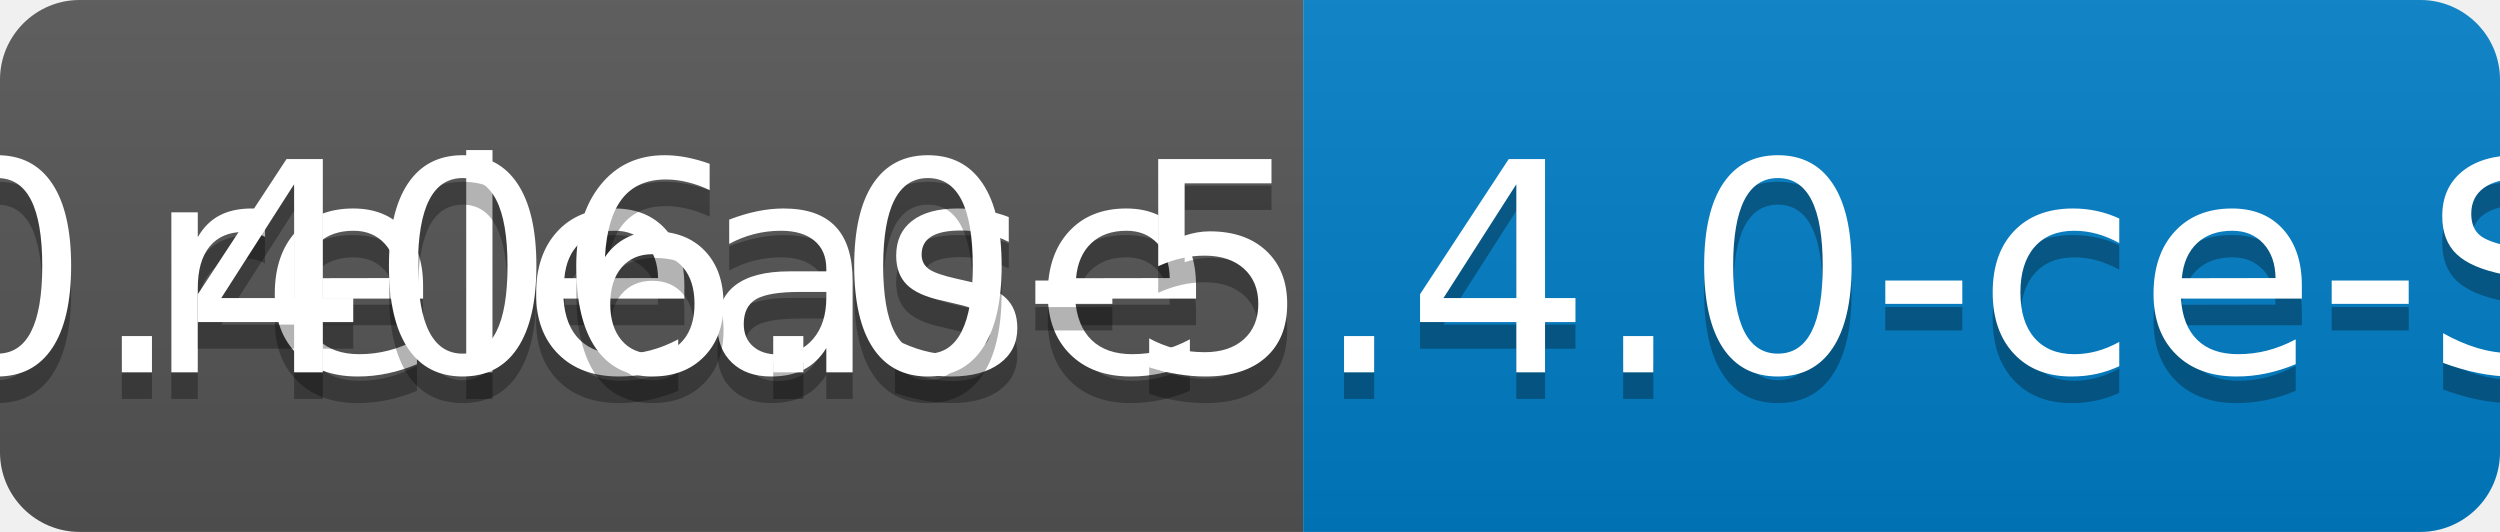
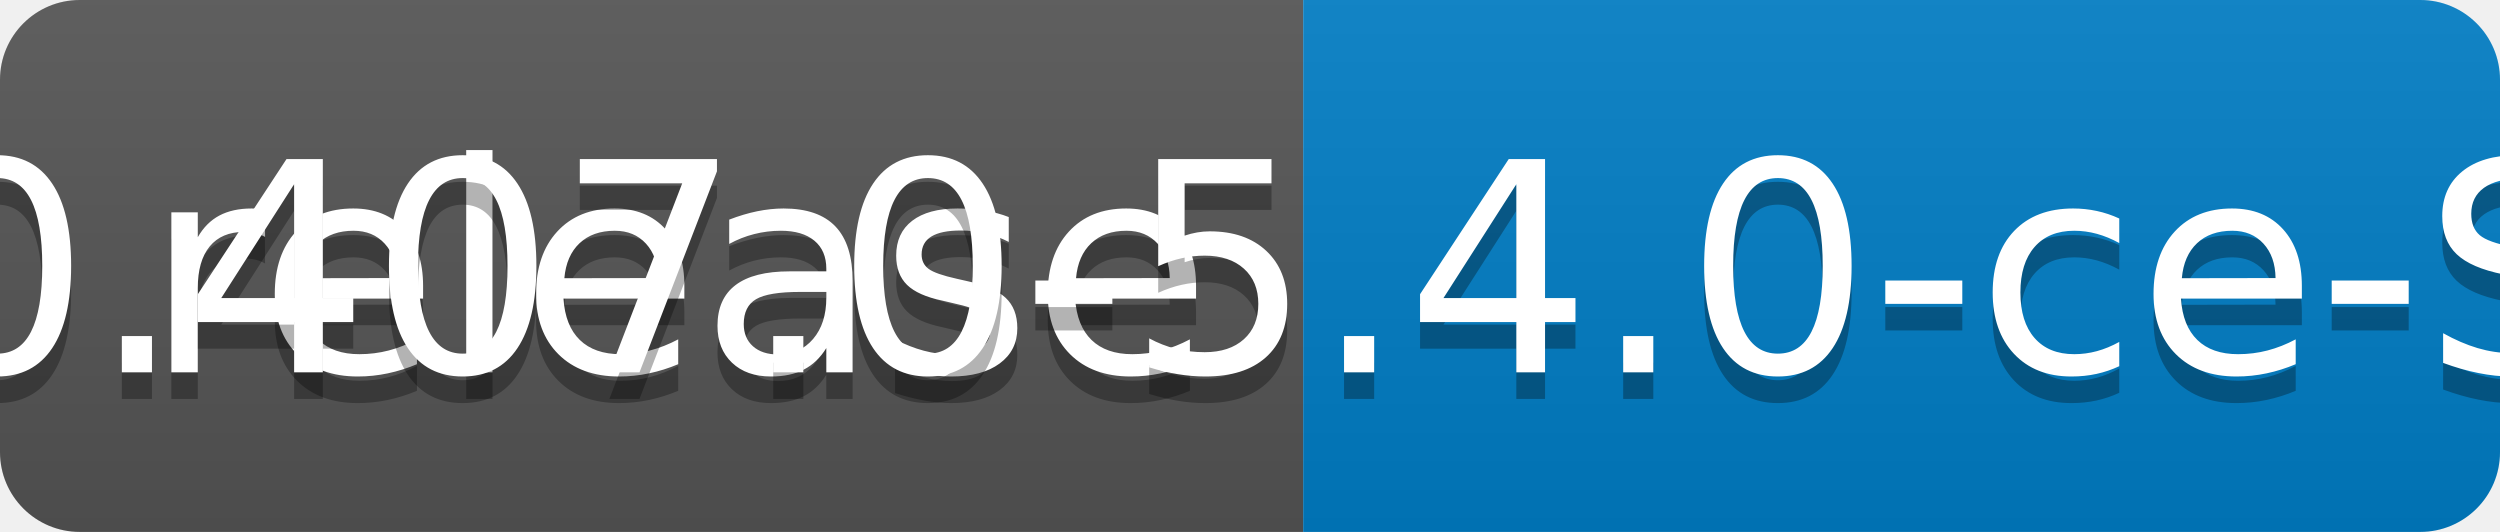
<svg xmlns="http://www.w3.org/2000/svg" width="94" height="20">
  <linearGradient id="b" x2="0" y2="100%">
    <stop offset="0" stop-color="#bbb" stop-opacity=".1" />
    <stop offset="1" stop-opacity=".1" />
  </linearGradient>
  <clipPath id="a">
    <rect width="94" height="20" rx="3" fill="#fff" />
  </clipPath>
  <g clip-path="url(#a)">
    <path fill="#555" d="M0 0h49v20H0z" />
    <path fill="#007ec6" d="M49 0h45v20H49z" />
    <path fill="url(#b)" d="M0 0h94v20H0z" />
  </g>
  <g fill="#fff" text-anchor="middle" font-family="DejaVu Sans,Verdana,Geneva,sans-serif" font-size="110">
    <text x="255" y="150" fill="#010101" fill-opacity=".3" transform="scale(.1)" textLength="390">release</text>
    <text x="255" y="140" transform="scale(.1)" textLength="390">release</text>
-     <text x="705" y="150" fill="#010101" fill-opacity=".3" transform="scale(.1)" textLength="350">v0.406.0-5.4.0-ce-SNAPSHOT</text>
-     <text x="705" y="140" transform="scale(.1)" textLength="350">v0.406.0-5.4.0-ce-SNAPSHOT</text>
+     <text x="705" y="150" fill="#010101" fill-opacity=".3" transform="scale(.1)" textLength="350">v0.407.0-5.4.0-ce-SNAPSHOT</text>
+     <text x="705" y="140" transform="scale(.1)" textLength="350">v0.407.0-5.4.0-ce-SNAPSHOT</text>
  </g>
</svg>
